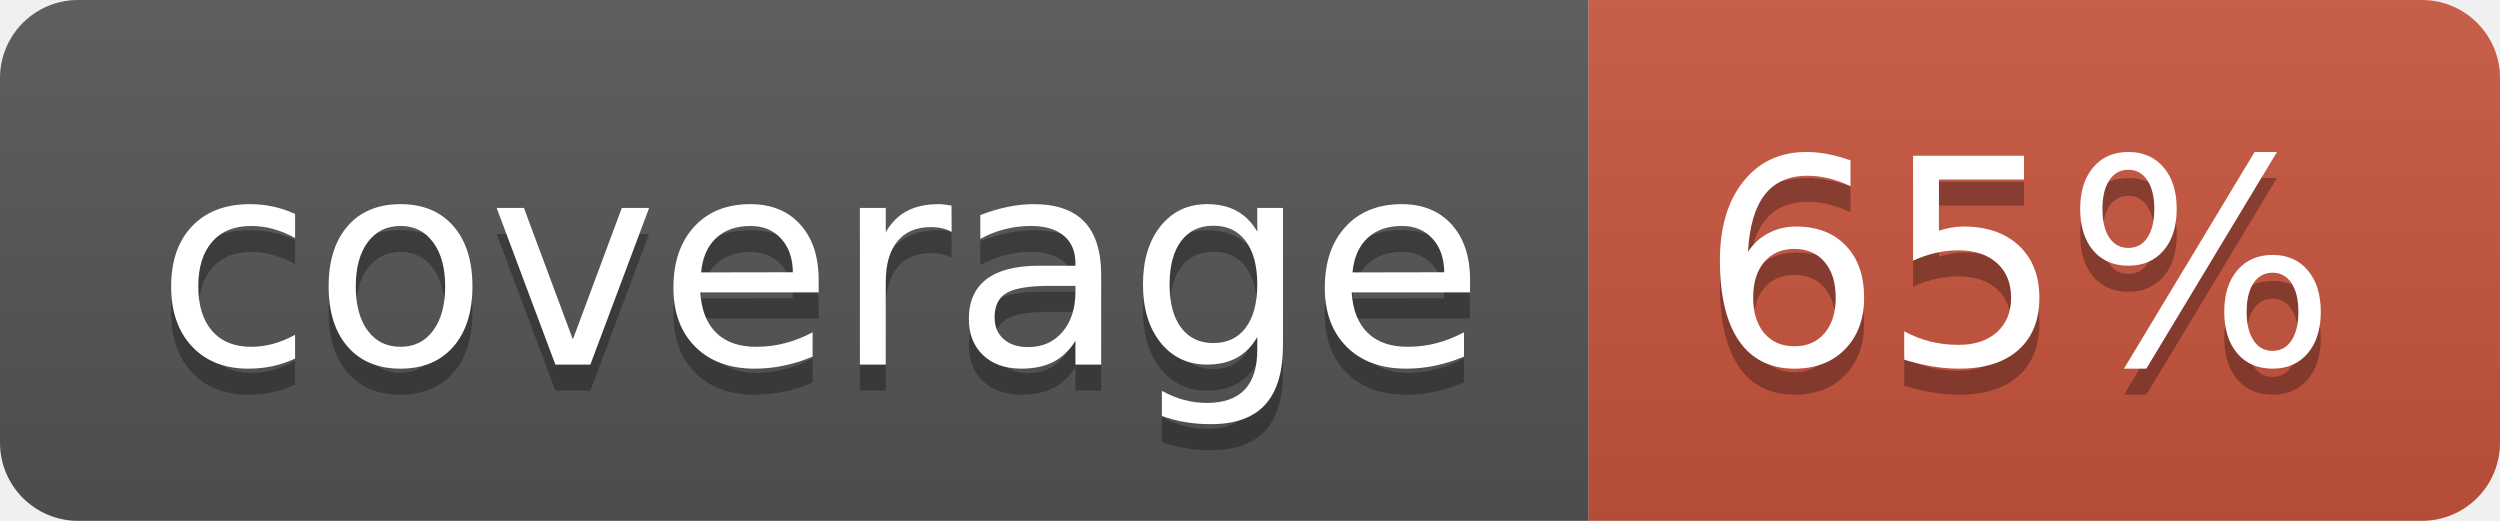
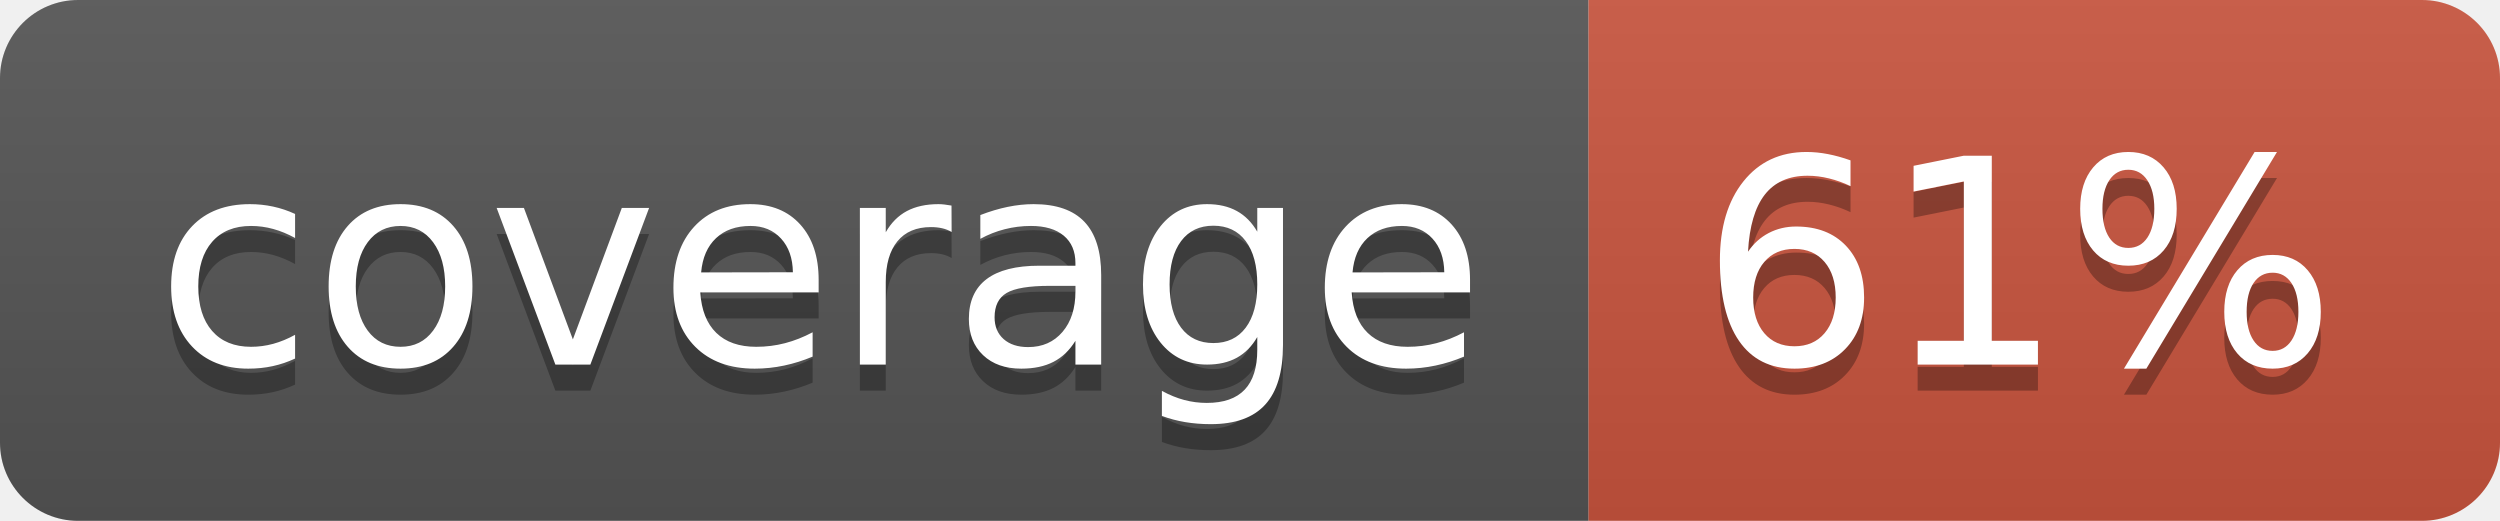
<svg xmlns="http://www.w3.org/2000/svg" width="96" height="20">
  <linearGradient id="b" x2="0" y2="100%">
    <stop offset="0" stop-color="#bbb" stop-opacity=".1" />
    <stop offset="1" stop-opacity=".1" />
  </linearGradient>
  <clipPath id="a">
    <rect width="96" height="20" rx="3" fill="#fff" />
  </clipPath>
  <g clip-path="url(#a)">
    <path fill="#555" d="M0 0h61v20H0z" />
    <path fill="#CA553E" d="M61 0h35v20H61z" />
    <path fill="url(#b)" d="M0 0h96v20H0z" />
  </g>
  <g fill="#fff" text-anchor="middle" font-family="DejaVu Sans,Verdana,Geneva,sans-serif" font-size="110">
    <text x="315" y="150" fill="#010101" fill-opacity=".3" transform="scale(.1)" textLength="510">coverage</text>
    <text x="315" y="140" transform="scale(.1)" textLength="510">coverage</text>
-     <text x="775" y="150" fill="#010101" fill-opacity=".3" transform="scale(.1)" textLength="250">65%</text>
-     <text x="775" y="140" transform="scale(.1)" textLength="250">65%</text>
+     <text x="775" y="150" fill="#010101" fill-opacity=".3" transform="scale(.1)" textLength="250">61%</text>
+     <text x="775" y="140" transform="scale(.1)" textLength="250">61%</text>
  </g>
</svg>
